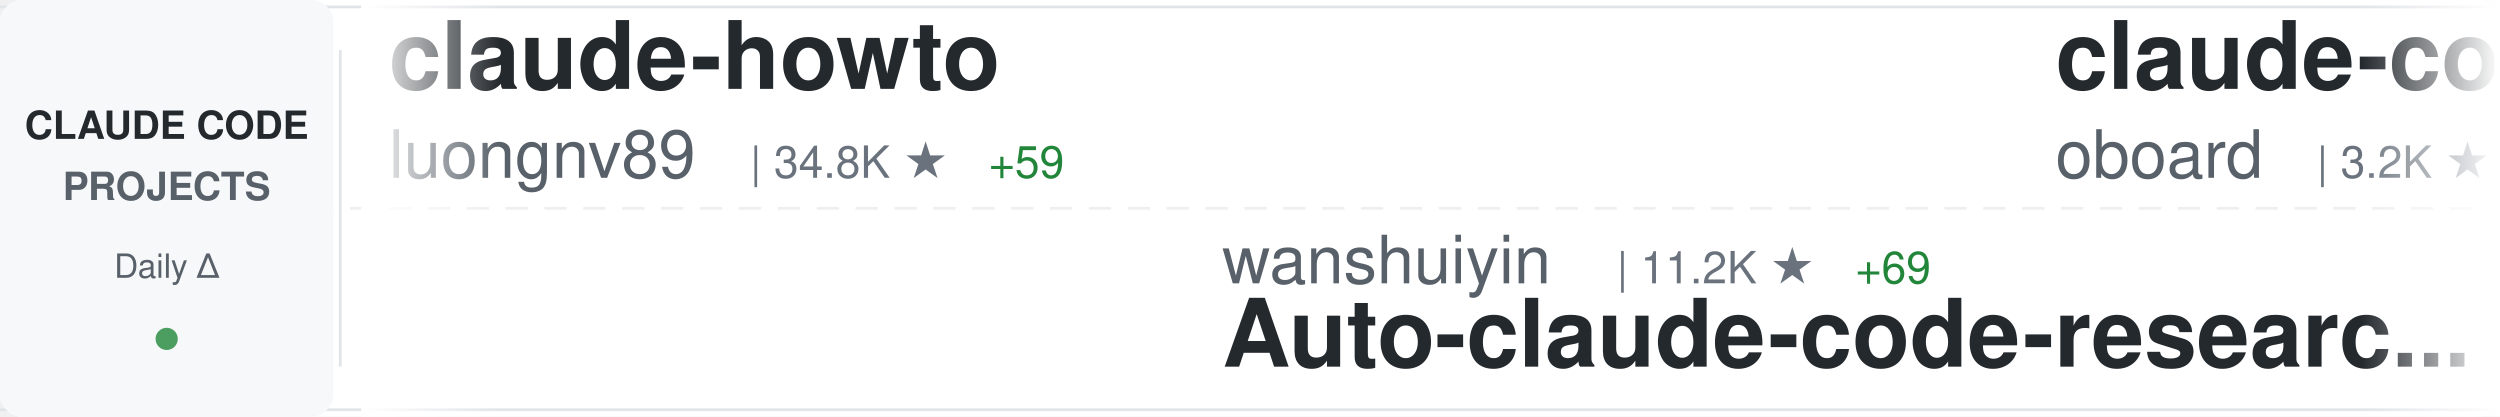
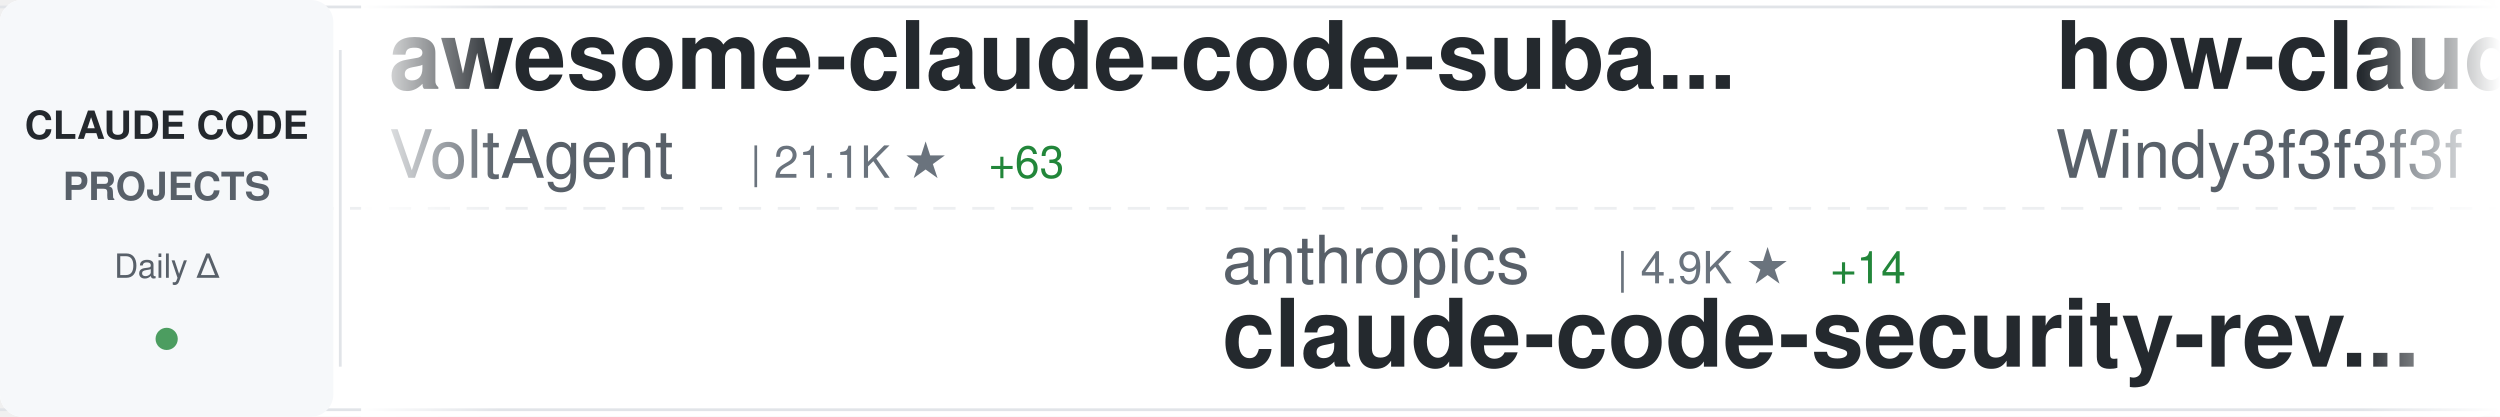
<svg xmlns="http://www.w3.org/2000/svg" width="900" height="150">
  <defs>
    <linearGradient id="awesomeLeftFade" x1="0%" y1="0%" x2="100%" y2="0%">
      <stop offset="0%" style="stop-color:#ffffff;stop-opacity:1" />
      <stop offset="100%" style="stop-color:#ffffff;stop-opacity:0" />
    </linearGradient>
    <linearGradient id="awesomeRightFade" x1="0%" y1="0%" x2="100%" y2="0%">
      <stop offset="0%" style="stop-color:#ffffff;stop-opacity:0" />
      <stop offset="100%" style="stop-color:#ffffff;stop-opacity:1" />
    </linearGradient>
  </defs>
  <rect width="900" height="150" fill="#ffffff" rx="8" />
  <rect x="0" y="2" width="900" height="1" fill="#e1e4e8" />
  <rect x="0" y="147" width="900" height="1" fill="#e1e4e8" />
  <line x1="0" y1="75" x2="900" y2="75" stroke="#e1e4e8" stroke-width="1" stroke-dasharray="8 6" opacity="0.6" />
  <rect x="0" y="0" width="120" height="150" fill="#f6f8fa" rx="8" />
  <text x="60" y="50" font-family="-apple-system, BlinkMacSystemFont, 'Segoe UI', Helvetica, Arial, sans-serif" font-size="14" font-weight="600" fill="#24292e" text-anchor="middle">CLAUDE CODE</text>
  <text x="60" y="72" font-family="-apple-system, BlinkMacSystemFont, 'Segoe UI', Helvetica, Arial, sans-serif" font-size="14" font-weight="600" fill="#586069" text-anchor="middle">PROJECTS</text>
  <text x="60" y="100" font-family="-apple-system, BlinkMacSystemFont, 'Segoe UI', Helvetica, Arial, sans-serif" font-size="12" font-weight="500" fill="#586069" text-anchor="middle">Daily Δ</text>
  <circle cx="60" cy="122" r="4" fill="#22863a" opacity="0.8" />
  <rect x="122" y="18" width="1" height="114" fill="#e1e4e8" />
  <clipPath id="awesomeTickerClip">
    <rect x="130" y="0" width="770" height="150" />
  </clipPath>
  <g clip-path="url(#awesomeTickerClip)">
    <g id="awesomeTickerItems">
      <animateTransform attributeName="transform" attributeType="XML" type="translate" from="0 0" to="-3000 0" dur="54s" repeatCount="indefinite" />
      <g transform="translate(0, 0)">
-         <text x="140" y="32" font-family="-apple-system, BlinkMacSystemFont, 'Segoe UI', Helvetica, Arial, sans-serif" font-size="34" font-weight="600" fill="#24292e">claude-howto</text>
-         <text x="140" y="64" font-family="-apple-system, BlinkMacSystemFont, 'Segoe UI', Helvetica, Arial, sans-serif" font-size="24" font-weight="400" fill="#586069">luongnv89</text>
-         <text x="270" y="64" font-family="-apple-system, BlinkMacSystemFont, 'Segoe UI', Helvetica, Arial, sans-serif" font-size="16" font-weight="500" fill="#6a737d">| 34.8K ★</text>
-         <text x="356" y="64" font-family="-apple-system, BlinkMacSystemFont, 'Segoe UI', Helvetica, Arial, sans-serif" font-size="16" font-weight="500" fill="#22863a"> +59</text>
+         <text x="140" y="32" font-family="-apple-system, BlinkMacSystemFont, 'Segoe UI', Helvetica, Arial, sans-serif" font-size="34" font-weight="600" fill="#24292e">awesome-claude-code-suba...</text>
+         <text x="140" y="64" font-family="-apple-system, BlinkMacSystemFont, 'Segoe UI', Helvetica, Arial, sans-serif" font-size="24" font-weight="400" fill="#586069">VoltAgent</text>
+         <text x="270" y="64" font-family="-apple-system, BlinkMacSystemFont, 'Segoe UI', Helvetica, Arial, sans-serif" font-size="16" font-weight="500" fill="#6a737d">| 21.1K ★</text>
+         <text x="356" y="64" font-family="-apple-system, BlinkMacSystemFont, 'Segoe UI', Helvetica, Arial, sans-serif" font-size="16" font-weight="500" fill="#22863a"> +63</text>
      </g>
      <g transform="translate(300, 0)">
-         <text x="140" y="102" font-family="-apple-system, BlinkMacSystemFont, 'Segoe UI', Helvetica, Arial, sans-serif" font-size="24" font-weight="400" fill="#586069">wanshuiyin</text>
-         <text x="282" y="102" font-family="-apple-system, BlinkMacSystemFont, 'Segoe UI', Helvetica, Arial, sans-serif" font-size="16" font-weight="500" fill="#6a737d">| 11.2K ★</text>
-         <text x="368" y="102" font-family="-apple-system, BlinkMacSystemFont, 'Segoe UI', Helvetica, Arial, sans-serif" font-size="16" font-weight="500" fill="#22863a"> +69</text>
-         <text x="140" y="132" font-family="-apple-system, BlinkMacSystemFont, 'Segoe UI', Helvetica, Arial, sans-serif" font-size="34" font-weight="600" fill="#24292e">Auto-claude-code-researc...</text>
+         <text x="140" y="102" font-family="-apple-system, BlinkMacSystemFont, 'Segoe UI', Helvetica, Arial, sans-serif" font-size="24" font-weight="400" fill="#586069">anthropics</text>
+         <text x="282" y="102" font-family="-apple-system, BlinkMacSystemFont, 'Segoe UI', Helvetica, Arial, sans-serif" font-size="16" font-weight="500" fill="#6a737d">| 4.9K ★</text>
+         <text x="359" y="102" font-family="-apple-system, BlinkMacSystemFont, 'Segoe UI', Helvetica, Arial, sans-serif" font-size="16" font-weight="500" fill="#22863a"> +14</text>
+         <text x="140" y="132" font-family="-apple-system, BlinkMacSystemFont, 'Segoe UI', Helvetica, Arial, sans-serif" font-size="34" font-weight="600" fill="#24292e">claude-code-security-rev...</text>
      </g>
      <g transform="translate(600, 0)">
-         <text x="140" y="32" font-family="-apple-system, BlinkMacSystemFont, 'Segoe UI', Helvetica, Arial, sans-serif" font-size="34" font-weight="600" fill="#24292e">claude-code-rev</text>
-         <text x="140" y="64" font-family="-apple-system, BlinkMacSystemFont, 'Segoe UI', Helvetica, Arial, sans-serif" font-size="24" font-weight="400" fill="#586069">oboard</text>
-         <text x="234" y="64" font-family="-apple-system, BlinkMacSystemFont, 'Segoe UI', Helvetica, Arial, sans-serif" font-size="16" font-weight="500" fill="#6a737d">| 3.2K ★</text>
-         <text x="311" y="64" font-family="-apple-system, BlinkMacSystemFont, 'Segoe UI', Helvetica, Arial, sans-serif" font-size="16" font-weight="500" fill="#22863a"> +3</text>
+         <text x="140" y="32" font-family="-apple-system, BlinkMacSystemFont, 'Segoe UI', Helvetica, Arial, sans-serif" font-size="34" font-weight="600" fill="#24292e">how-claude-code-works</text>
+         <text x="140" y="64" font-family="-apple-system, BlinkMacSystemFont, 'Segoe UI', Helvetica, Arial, sans-serif" font-size="24" font-weight="400" fill="#586069">Windy3f3f3f3f</text>
+         <text x="318" y="64" font-family="-apple-system, BlinkMacSystemFont, 'Segoe UI', Helvetica, Arial, sans-serif" font-size="16" font-weight="500" fill="#6a737d">| 2.5K ★</text>
+         <text x="395" y="64" font-family="-apple-system, BlinkMacSystemFont, 'Segoe UI', Helvetica, Arial, sans-serif" font-size="16" font-weight="500" fill="#22863a"> +14</text>
      </g>
      <g transform="translate(900, 0)">
-         <text x="140" y="102" font-family="-apple-system, BlinkMacSystemFont, 'Segoe UI', Helvetica, Arial, sans-serif" font-size="24" font-weight="400" fill="#586069">ghuntley</text>
-         <text x="258" y="102" font-family="-apple-system, BlinkMacSystemFont, 'Segoe UI', Helvetica, Arial, sans-serif" font-size="16" font-weight="500" fill="#6a737d">| 981 ★</text>
-         <text x="140" y="132" font-family="-apple-system, BlinkMacSystemFont, 'Segoe UI', Helvetica, Arial, sans-serif" font-size="34" font-weight="600" fill="#24292e">claude-code-source-code-...</text>
+         <text x="140" y="102" font-family="-apple-system, BlinkMacSystemFont, 'Segoe UI', Helvetica, Arial, sans-serif" font-size="24" font-weight="400" fill="#586069">jeremylongshore</text>
+         <text x="342" y="102" font-family="-apple-system, BlinkMacSystemFont, 'Segoe UI', Helvetica, Arial, sans-serif" font-size="16" font-weight="500" fill="#6a737d">| 2.3K ★</text>
+         <text x="419" y="102" font-family="-apple-system, BlinkMacSystemFont, 'Segoe UI', Helvetica, Arial, sans-serif" font-size="16" font-weight="500" fill="#22863a"> +3</text>
+         <text x="140" y="132" font-family="-apple-system, BlinkMacSystemFont, 'Segoe UI', Helvetica, Arial, sans-serif" font-size="34" font-weight="600" fill="#24292e">claude-code-plugins-plus...</text>
      </g>
      <g transform="translate(1200, 0)">
-         <text x="140" y="32" font-family="-apple-system, BlinkMacSystemFont, 'Segoe UI', Helvetica, Arial, sans-serif" font-size="34" font-weight="600" fill="#24292e">Claude-Code</text>
-         <text x="140" y="64" font-family="-apple-system, BlinkMacSystemFont, 'Segoe UI', Helvetica, Arial, sans-serif" font-size="24" font-weight="400" fill="#586069">KPR111</text>
-         <text x="234" y="64" font-family="-apple-system, BlinkMacSystemFont, 'Segoe UI', Helvetica, Arial, sans-serif" font-size="16" font-weight="500" fill="#6a737d">| 18 ★</text>
+         <text x="140" y="32" font-family="-apple-system, BlinkMacSystemFont, 'Segoe UI', Helvetica, Arial, sans-serif" font-size="34" font-weight="600" fill="#24292e">claude-code-proxy</text>
+         <text x="140" y="64" font-family="-apple-system, BlinkMacSystemFont, 'Segoe UI', Helvetica, Arial, sans-serif" font-size="24" font-weight="400" fill="#586069">1rgs</text>
+         <text x="210" y="64" font-family="-apple-system, BlinkMacSystemFont, 'Segoe UI', Helvetica, Arial, sans-serif" font-size="16" font-weight="500" fill="#6a737d">| 3.6K ★</text>
+         <text x="287" y="64" font-family="-apple-system, BlinkMacSystemFont, 'Segoe UI', Helvetica, Arial, sans-serif" font-size="16" font-weight="500" fill="#22863a"> +5</text>
      </g>
      <g transform="translate(1500, 0)">
-         <text x="140" y="102" font-family="-apple-system, BlinkMacSystemFont, 'Segoe UI', Helvetica, Arial, sans-serif" font-size="24" font-weight="400" fill="#586069">JrCx7scC</text>
-         <text x="258" y="102" font-family="-apple-system, BlinkMacSystemFont, 'Segoe UI', Helvetica, Arial, sans-serif" font-size="16" font-weight="500" fill="#6a737d">| 369 ★</text>
-         <text x="326" y="102" font-family="-apple-system, BlinkMacSystemFont, 'Segoe UI', Helvetica, Arial, sans-serif" font-size="16" font-weight="500" fill="#22863a"> +1</text>
-         <text x="140" y="132" font-family="-apple-system, BlinkMacSystemFont, 'Segoe UI', Helvetica, Arial, sans-serif" font-size="34" font-weight="600" fill="#24292e">claude-code-source</text>
+         <text x="140" y="102" font-family="-apple-system, BlinkMacSystemFont, 'Segoe UI', Helvetica, Arial, sans-serif" font-size="24" font-weight="400" fill="#586069">nicedreamzapp</text>
+         <text x="318" y="102" font-family="-apple-system, BlinkMacSystemFont, 'Segoe UI', Helvetica, Arial, sans-serif" font-size="16" font-weight="500" fill="#6a737d">| 2.7K ★</text>
+         <text x="395" y="102" font-family="-apple-system, BlinkMacSystemFont, 'Segoe UI', Helvetica, Arial, sans-serif" font-size="16" font-weight="500" fill="#22863a"> +3</text>
+         <text x="140" y="132" font-family="-apple-system, BlinkMacSystemFont, 'Segoe UI', Helvetica, Arial, sans-serif" font-size="34" font-weight="600" fill="#24292e">claude-code-local</text>
      </g>
      <g transform="translate(1800, 0)">
-         <text x="140" y="32" font-family="-apple-system, BlinkMacSystemFont, 'Segoe UI', Helvetica, Arial, sans-serif" font-size="34" font-weight="600" fill="#24292e">claude-code-base-action</text>
-         <text x="140" y="64" font-family="-apple-system, BlinkMacSystemFont, 'Segoe UI', Helvetica, Arial, sans-serif" font-size="24" font-weight="400" fill="#586069">anthropics</text>
-         <text x="282" y="64" font-family="-apple-system, BlinkMacSystemFont, 'Segoe UI', Helvetica, Arial, sans-serif" font-size="16" font-weight="500" fill="#6a737d">| 857 ★</text>
-         <text x="350" y="64" font-family="-apple-system, BlinkMacSystemFont, 'Segoe UI', Helvetica, Arial, sans-serif" font-size="16" font-weight="500" fill="#22863a"> +1</text>
+         <text x="140" y="32" font-family="-apple-system, BlinkMacSystemFont, 'Segoe UI', Helvetica, Arial, sans-serif" font-size="34" font-weight="600" fill="#24292e">claude-code-source-code</text>
+         <text x="140" y="64" font-family="-apple-system, BlinkMacSystemFont, 'Segoe UI', Helvetica, Arial, sans-serif" font-size="24" font-weight="400" fill="#586069">777genius</text>
+         <text x="270" y="64" font-family="-apple-system, BlinkMacSystemFont, 'Segoe UI', Helvetica, Arial, sans-serif" font-size="16" font-weight="500" fill="#6a737d">| 913 ★</text>
+         <text x="338" y="64" font-family="-apple-system, BlinkMacSystemFont, 'Segoe UI', Helvetica, Arial, sans-serif" font-size="16" font-weight="500" fill="#22863a"> +1</text>
      </g>
      <g transform="translate(2100, 0)">
-         <text x="140" y="102" font-family="-apple-system, BlinkMacSystemFont, 'Segoe UI', Helvetica, Arial, sans-serif" font-size="24" font-weight="400" fill="#586069">shareAI-lab</text>
-         <text x="294" y="102" font-family="-apple-system, BlinkMacSystemFont, 'Segoe UI', Helvetica, Arial, sans-serif" font-size="16" font-weight="500" fill="#6a737d">| 64.2K ★</text>
-         <text x="380" y="102" font-family="-apple-system, BlinkMacSystemFont, 'Segoe UI', Helvetica, Arial, sans-serif" font-size="16" font-weight="500" fill="#22863a"> +224</text>
-         <text x="140" y="132" font-family="-apple-system, BlinkMacSystemFont, 'Segoe UI', Helvetica, Arial, sans-serif" font-size="34" font-weight="600" fill="#24292e">learn-claude-code</text>
+         <text x="140" y="102" font-family="-apple-system, BlinkMacSystemFont, 'Segoe UI', Helvetica, Arial, sans-serif" font-size="24" font-weight="400" fill="#586069">alejandrobalderas</text>
+         <text x="366" y="102" font-family="-apple-system, BlinkMacSystemFont, 'Segoe UI', Helvetica, Arial, sans-serif" font-size="16" font-weight="500" fill="#6a737d">| 2.2K ★</text>
+         <text x="443" y="102" font-family="-apple-system, BlinkMacSystemFont, 'Segoe UI', Helvetica, Arial, sans-serif" font-size="16" font-weight="500" fill="#22863a"> +14</text>
+         <text x="140" y="132" font-family="-apple-system, BlinkMacSystemFont, 'Segoe UI', Helvetica, Arial, sans-serif" font-size="34" font-weight="600" fill="#24292e">claude-code-from-source</text>
      </g>
      <g transform="translate(2400, 0)">
-         <text x="140" y="32" font-family="-apple-system, BlinkMacSystemFont, 'Segoe UI', Helvetica, Arial, sans-serif" font-size="34" font-weight="600" fill="#24292e">claude-code-local</text>
-         <text x="140" y="64" font-family="-apple-system, BlinkMacSystemFont, 'Segoe UI', Helvetica, Arial, sans-serif" font-size="24" font-weight="400" fill="#586069">nicedreamzapp</text>
-         <text x="318" y="64" font-family="-apple-system, BlinkMacSystemFont, 'Segoe UI', Helvetica, Arial, sans-serif" font-size="16" font-weight="500" fill="#6a737d">| 2.7K ★</text>
-         <text x="395" y="64" font-family="-apple-system, BlinkMacSystemFont, 'Segoe UI', Helvetica, Arial, sans-serif" font-size="16" font-weight="500" fill="#22863a"> +3</text>
+         <text x="140" y="32" font-family="-apple-system, BlinkMacSystemFont, 'Segoe UI', Helvetica, Arial, sans-serif" font-size="34" font-weight="600" fill="#24292e">antigravity-awesome-skil...</text>
+         <text x="140" y="64" font-family="-apple-system, BlinkMacSystemFont, 'Segoe UI', Helvetica, Arial, sans-serif" font-size="24" font-weight="400" fill="#586069">sickn33</text>
+         <text x="246" y="64" font-family="-apple-system, BlinkMacSystemFont, 'Segoe UI', Helvetica, Arial, sans-serif" font-size="16" font-weight="500" fill="#6a737d">| 39.5K ★</text>
+         <text x="332" y="64" font-family="-apple-system, BlinkMacSystemFont, 'Segoe UI', Helvetica, Arial, sans-serif" font-size="16" font-weight="500" fill="#22863a"> +117</text>
      </g>
      <g transform="translate(2700, 0)">
-         <text x="140" y="102" font-family="-apple-system, BlinkMacSystemFont, 'Segoe UI', Helvetica, Arial, sans-serif" font-size="24" font-weight="400" fill="#586069">1rgs</text>
-         <text x="210" y="102" font-family="-apple-system, BlinkMacSystemFont, 'Segoe UI', Helvetica, Arial, sans-serif" font-size="16" font-weight="500" fill="#6a737d">| 3.6K ★</text>
-         <text x="287" y="102" font-family="-apple-system, BlinkMacSystemFont, 'Segoe UI', Helvetica, Arial, sans-serif" font-size="16" font-weight="500" fill="#22863a"> +4</text>
-         <text x="140" y="132" font-family="-apple-system, BlinkMacSystemFont, 'Segoe UI', Helvetica, Arial, sans-serif" font-size="34" font-weight="600" fill="#24292e">claude-code-proxy</text>
+         <text x="140" y="102" font-family="-apple-system, BlinkMacSystemFont, 'Segoe UI', Helvetica, Arial, sans-serif" font-size="24" font-weight="400" fill="#586069">Yuyz0112</text>
+         <text x="258" y="102" font-family="-apple-system, BlinkMacSystemFont, 'Segoe UI', Helvetica, Arial, sans-serif" font-size="16" font-weight="500" fill="#6a737d">| 2.4K ★</text>
+         <text x="335" y="102" font-family="-apple-system, BlinkMacSystemFont, 'Segoe UI', Helvetica, Arial, sans-serif" font-size="16" font-weight="500" fill="#22863a"> +1</text>
+         <text x="140" y="132" font-family="-apple-system, BlinkMacSystemFont, 'Segoe UI', Helvetica, Arial, sans-serif" font-size="34" font-weight="600" fill="#24292e">claude-code-reverse</text>
      </g>
      <g transform="translate(3000, 0)">
-         <text x="140" y="32" font-family="-apple-system, BlinkMacSystemFont, 'Segoe UI', Helvetica, Arial, sans-serif" font-size="34" font-weight="600" fill="#24292e">claude-howto</text>
-         <text x="140" y="64" font-family="-apple-system, BlinkMacSystemFont, 'Segoe UI', Helvetica, Arial, sans-serif" font-size="24" font-weight="400" fill="#586069">luongnv89</text>
-         <text x="270" y="64" font-family="-apple-system, BlinkMacSystemFont, 'Segoe UI', Helvetica, Arial, sans-serif" font-size="16" font-weight="500" fill="#6a737d">| 34.8K ★</text>
-         <text x="356" y="64" font-family="-apple-system, BlinkMacSystemFont, 'Segoe UI', Helvetica, Arial, sans-serif" font-size="16" font-weight="500" fill="#22863a"> +59</text>
+         <text x="140" y="32" font-family="-apple-system, BlinkMacSystemFont, 'Segoe UI', Helvetica, Arial, sans-serif" font-size="34" font-weight="600" fill="#24292e">awesome-claude-code-suba...</text>
+         <text x="140" y="64" font-family="-apple-system, BlinkMacSystemFont, 'Segoe UI', Helvetica, Arial, sans-serif" font-size="24" font-weight="400" fill="#586069">VoltAgent</text>
+         <text x="270" y="64" font-family="-apple-system, BlinkMacSystemFont, 'Segoe UI', Helvetica, Arial, sans-serif" font-size="16" font-weight="500" fill="#6a737d">| 21.1K ★</text>
+         <text x="356" y="64" font-family="-apple-system, BlinkMacSystemFont, 'Segoe UI', Helvetica, Arial, sans-serif" font-size="16" font-weight="500" fill="#22863a"> +63</text>
      </g>
      <g transform="translate(3300, 0)">
-         <text x="140" y="102" font-family="-apple-system, BlinkMacSystemFont, 'Segoe UI', Helvetica, Arial, sans-serif" font-size="24" font-weight="400" fill="#586069">wanshuiyin</text>
-         <text x="282" y="102" font-family="-apple-system, BlinkMacSystemFont, 'Segoe UI', Helvetica, Arial, sans-serif" font-size="16" font-weight="500" fill="#6a737d">| 11.2K ★</text>
-         <text x="368" y="102" font-family="-apple-system, BlinkMacSystemFont, 'Segoe UI', Helvetica, Arial, sans-serif" font-size="16" font-weight="500" fill="#22863a"> +69</text>
-         <text x="140" y="132" font-family="-apple-system, BlinkMacSystemFont, 'Segoe UI', Helvetica, Arial, sans-serif" font-size="34" font-weight="600" fill="#24292e">Auto-claude-code-researc...</text>
+         <text x="140" y="102" font-family="-apple-system, BlinkMacSystemFont, 'Segoe UI', Helvetica, Arial, sans-serif" font-size="24" font-weight="400" fill="#586069">anthropics</text>
+         <text x="282" y="102" font-family="-apple-system, BlinkMacSystemFont, 'Segoe UI', Helvetica, Arial, sans-serif" font-size="16" font-weight="500" fill="#6a737d">| 4.9K ★</text>
+         <text x="359" y="102" font-family="-apple-system, BlinkMacSystemFont, 'Segoe UI', Helvetica, Arial, sans-serif" font-size="16" font-weight="500" fill="#22863a"> +14</text>
+         <text x="140" y="132" font-family="-apple-system, BlinkMacSystemFont, 'Segoe UI', Helvetica, Arial, sans-serif" font-size="34" font-weight="600" fill="#24292e">claude-code-security-rev...</text>
      </g>
      <g transform="translate(3600, 0)">
-         <text x="140" y="32" font-family="-apple-system, BlinkMacSystemFont, 'Segoe UI', Helvetica, Arial, sans-serif" font-size="34" font-weight="600" fill="#24292e">claude-code-rev</text>
-         <text x="140" y="64" font-family="-apple-system, BlinkMacSystemFont, 'Segoe UI', Helvetica, Arial, sans-serif" font-size="24" font-weight="400" fill="#586069">oboard</text>
-         <text x="234" y="64" font-family="-apple-system, BlinkMacSystemFont, 'Segoe UI', Helvetica, Arial, sans-serif" font-size="16" font-weight="500" fill="#6a737d">| 3.2K ★</text>
-         <text x="311" y="64" font-family="-apple-system, BlinkMacSystemFont, 'Segoe UI', Helvetica, Arial, sans-serif" font-size="16" font-weight="500" fill="#22863a"> +3</text>
+         <text x="140" y="32" font-family="-apple-system, BlinkMacSystemFont, 'Segoe UI', Helvetica, Arial, sans-serif" font-size="34" font-weight="600" fill="#24292e">how-claude-code-works</text>
+         <text x="140" y="64" font-family="-apple-system, BlinkMacSystemFont, 'Segoe UI', Helvetica, Arial, sans-serif" font-size="24" font-weight="400" fill="#586069">Windy3f3f3f3f</text>
+         <text x="318" y="64" font-family="-apple-system, BlinkMacSystemFont, 'Segoe UI', Helvetica, Arial, sans-serif" font-size="16" font-weight="500" fill="#6a737d">| 2.5K ★</text>
+         <text x="395" y="64" font-family="-apple-system, BlinkMacSystemFont, 'Segoe UI', Helvetica, Arial, sans-serif" font-size="16" font-weight="500" fill="#22863a"> +14</text>
      </g>
      <g transform="translate(3900, 0)">
-         <text x="140" y="102" font-family="-apple-system, BlinkMacSystemFont, 'Segoe UI', Helvetica, Arial, sans-serif" font-size="24" font-weight="400" fill="#586069">ghuntley</text>
-         <text x="258" y="102" font-family="-apple-system, BlinkMacSystemFont, 'Segoe UI', Helvetica, Arial, sans-serif" font-size="16" font-weight="500" fill="#6a737d">| 981 ★</text>
-         <text x="140" y="132" font-family="-apple-system, BlinkMacSystemFont, 'Segoe UI', Helvetica, Arial, sans-serif" font-size="34" font-weight="600" fill="#24292e">claude-code-source-code-...</text>
+         <text x="140" y="102" font-family="-apple-system, BlinkMacSystemFont, 'Segoe UI', Helvetica, Arial, sans-serif" font-size="24" font-weight="400" fill="#586069">jeremylongshore</text>
+         <text x="342" y="102" font-family="-apple-system, BlinkMacSystemFont, 'Segoe UI', Helvetica, Arial, sans-serif" font-size="16" font-weight="500" fill="#6a737d">| 2.3K ★</text>
+         <text x="419" y="102" font-family="-apple-system, BlinkMacSystemFont, 'Segoe UI', Helvetica, Arial, sans-serif" font-size="16" font-weight="500" fill="#22863a"> +3</text>
+         <text x="140" y="132" font-family="-apple-system, BlinkMacSystemFont, 'Segoe UI', Helvetica, Arial, sans-serif" font-size="34" font-weight="600" fill="#24292e">claude-code-plugins-plus...</text>
      </g>
    </g>
  </g>
  <rect x="130" y="0" width="50" height="150" fill="url(#awesomeLeftFade)" />
  <rect x="850" y="0" width="50" height="150" fill="url(#awesomeRightFade)" />
</svg>
